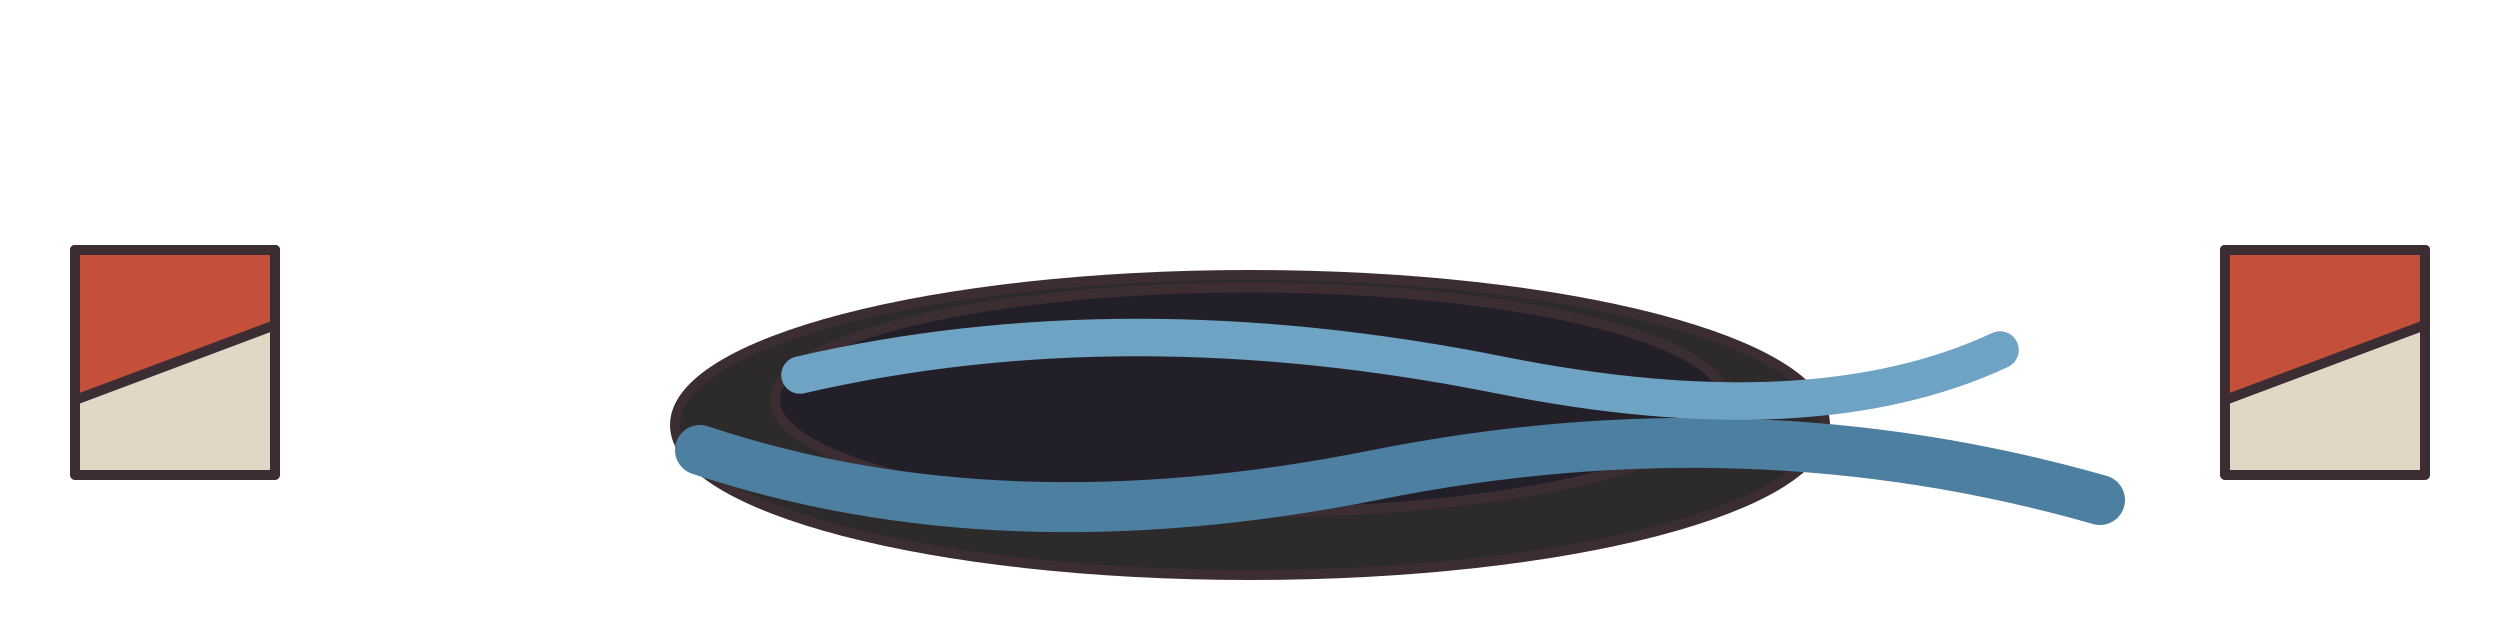
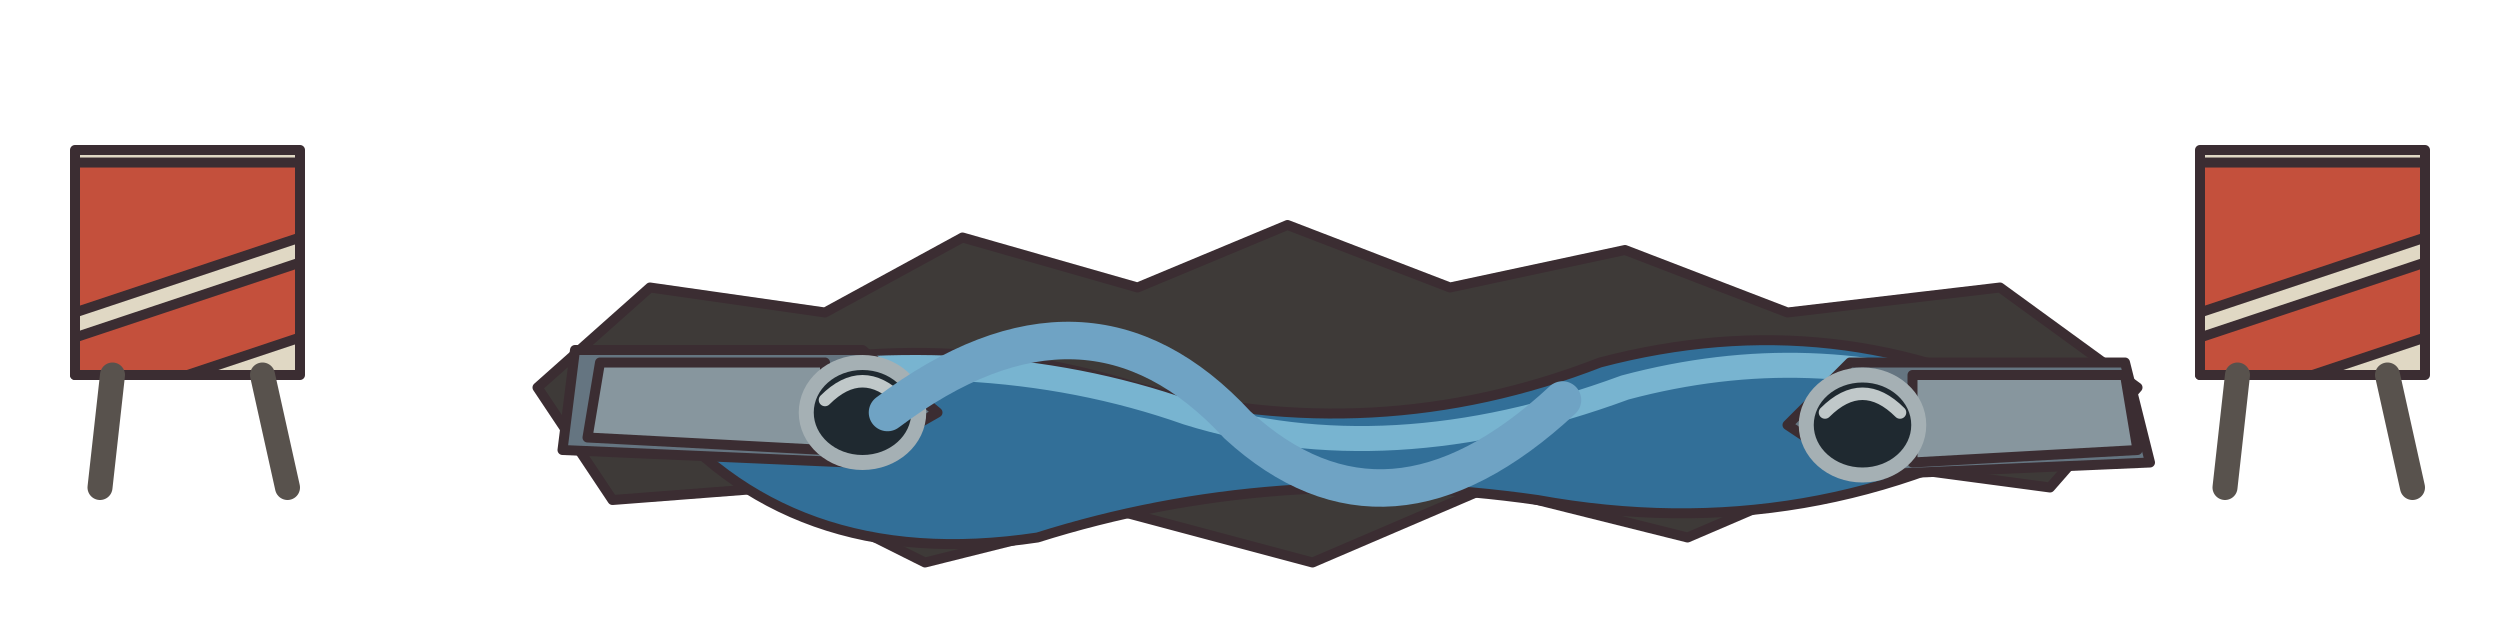
<svg xmlns="http://www.w3.org/2000/svg" width="200" height="50" viewBox="0 0 200 50" shape-rendering="geometricPrecision" stroke="#3b2d32" stroke-width="0.8" stroke-linejoin="round" stroke-linecap="round">
-   <rect x="6" y="20" width="16" height="18" fill="#e0d8c4" />
-   <polygon points="6,20 22,20 22,26 6,32" fill="#c4503c" />
-   <ellipse cx="100" cy="34" rx="46" ry="12" fill="#2c2a2a" />
-   <ellipse cx="100" cy="32" rx="38" ry="9" fill="#221f28" />
-   <path d="M56 36 Q80 44 110 38 Q140 32 168 40" fill="none" stroke="#4c7fa0" stroke-width="4" />
-   <path d="M64 30 Q90 24 120 30 Q145 35 160 28" fill="none" stroke="#6fa3c4" stroke-width="3" />
-   <rect x="178" y="20" width="16" height="18" fill="#e0d8c4" />
-   <polygon points="178,20 194,20 194,26 178,32" fill="#c4503c" />
+   <g>
+     <path d="M6 12 L24 12 L24 30 L6 30 Z" fill="#e0d8c4" />
+     <path d="M6 13 L24 13 L24 19 L6 25 Z M6 27 L24 21 L24 27 L15 30 L6 30 Z" fill="#c4503c" />
+     <path d="M9 30 L8 39 M21 30 L23 39" fill="none" stroke="#58524d" stroke-width="2" />
+   </g>
+   <path d="M43 31 L52 23 L66 25 L77 19 L91 23 L103 18 L116 23 L130 20 L143 25 L160 23 L171 31 L164 39 L149 37 L135 43 L119 39 L105 45 L90 41 L74 45 L62 39 L49 40 Z" fill="#3e3a38" />
+   <path d="M52 32 Q72 25 91 31 Q110 36 128 29 Q147 24 164 33 Q145 44 123 40 Q102 37 83 43 Q63 46 52 32 Z" fill="#326f98" />
+   <path d="M57 31 Q78 27 95 33 Q111 38 130 31 Q145 27 159 32" fill="none" stroke="#78b4d0" stroke-width="2" />
+   <path d="M46 28 L69 28 L75 33 L68 37 L45 36 Z M170 29 L148 29 L143 34 L149 38 L172 37 Z" fill="#657581" />
+   <path d="M48 29 L66 29 L66 36 L47 35 Z M153 30 L170 30 L171 36 L153 37 Z" fill="#87969e" />
+   <ellipse cx="69" cy="33" rx="4.5" ry="4" fill="#1f2930" stroke="#a5b0b4" stroke-width="1.2" />
+   <ellipse cx="149" cy="34" rx="4.5" ry="4" fill="#1f2930" stroke="#a5b0b4" stroke-width="1.2" />
+   <path d="M66 32 Q69 29 72 32 M146 33 Q149 30 152 33" fill="none" stroke="#c0c8c9" stroke-width="1" />
+   <path d="M71 33 Q87 21 99 34 Q111 45 125 32" fill="none" stroke="#6fa3c4" stroke-width="3" />
+   <g>
+     <path d="M176 12 L194 12 L194 30 L176 30 Z" fill="#e0d8c4" />
+     <path d="M176 13 L194 13 L194 19 L176 25 Z M176 27 L194 21 L194 27 L185 30 L176 30 Z" fill="#c4503c" />
+     <path d="M179 30 L178 39 M191 30 L193 39" fill="none" stroke="#58524d" stroke-width="2" />
+   </g>
</svg>
